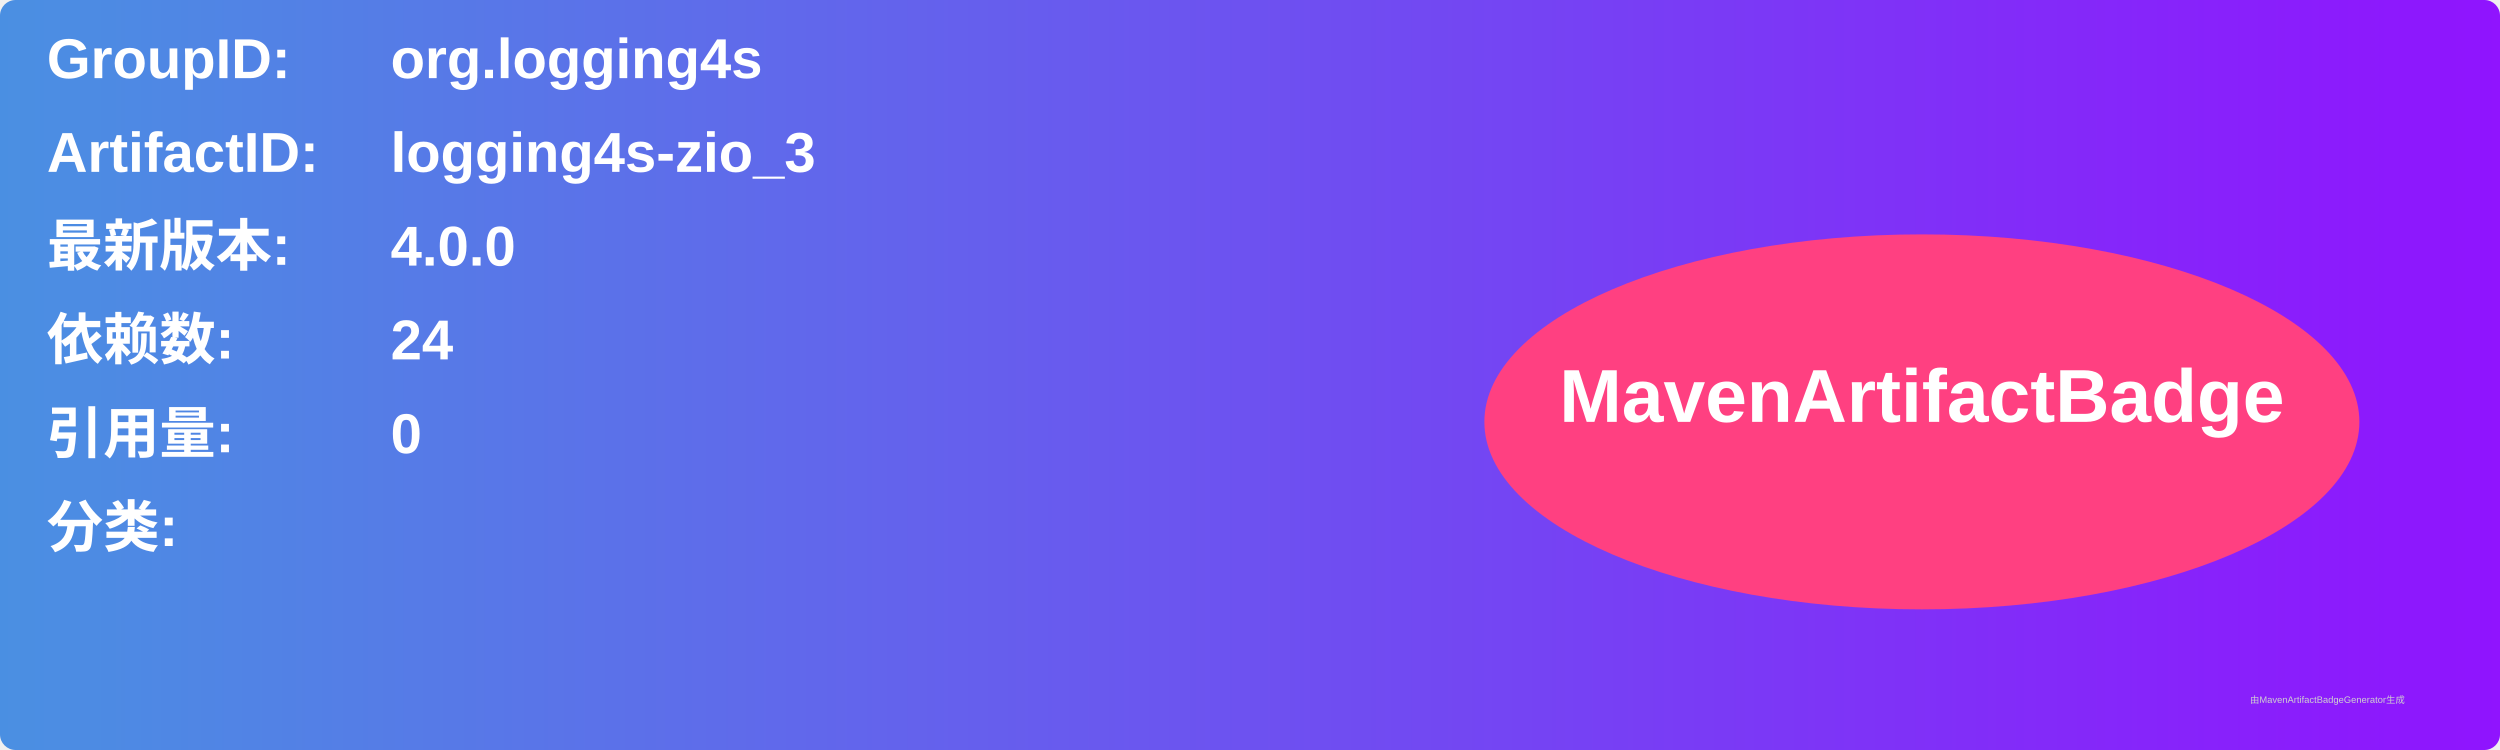
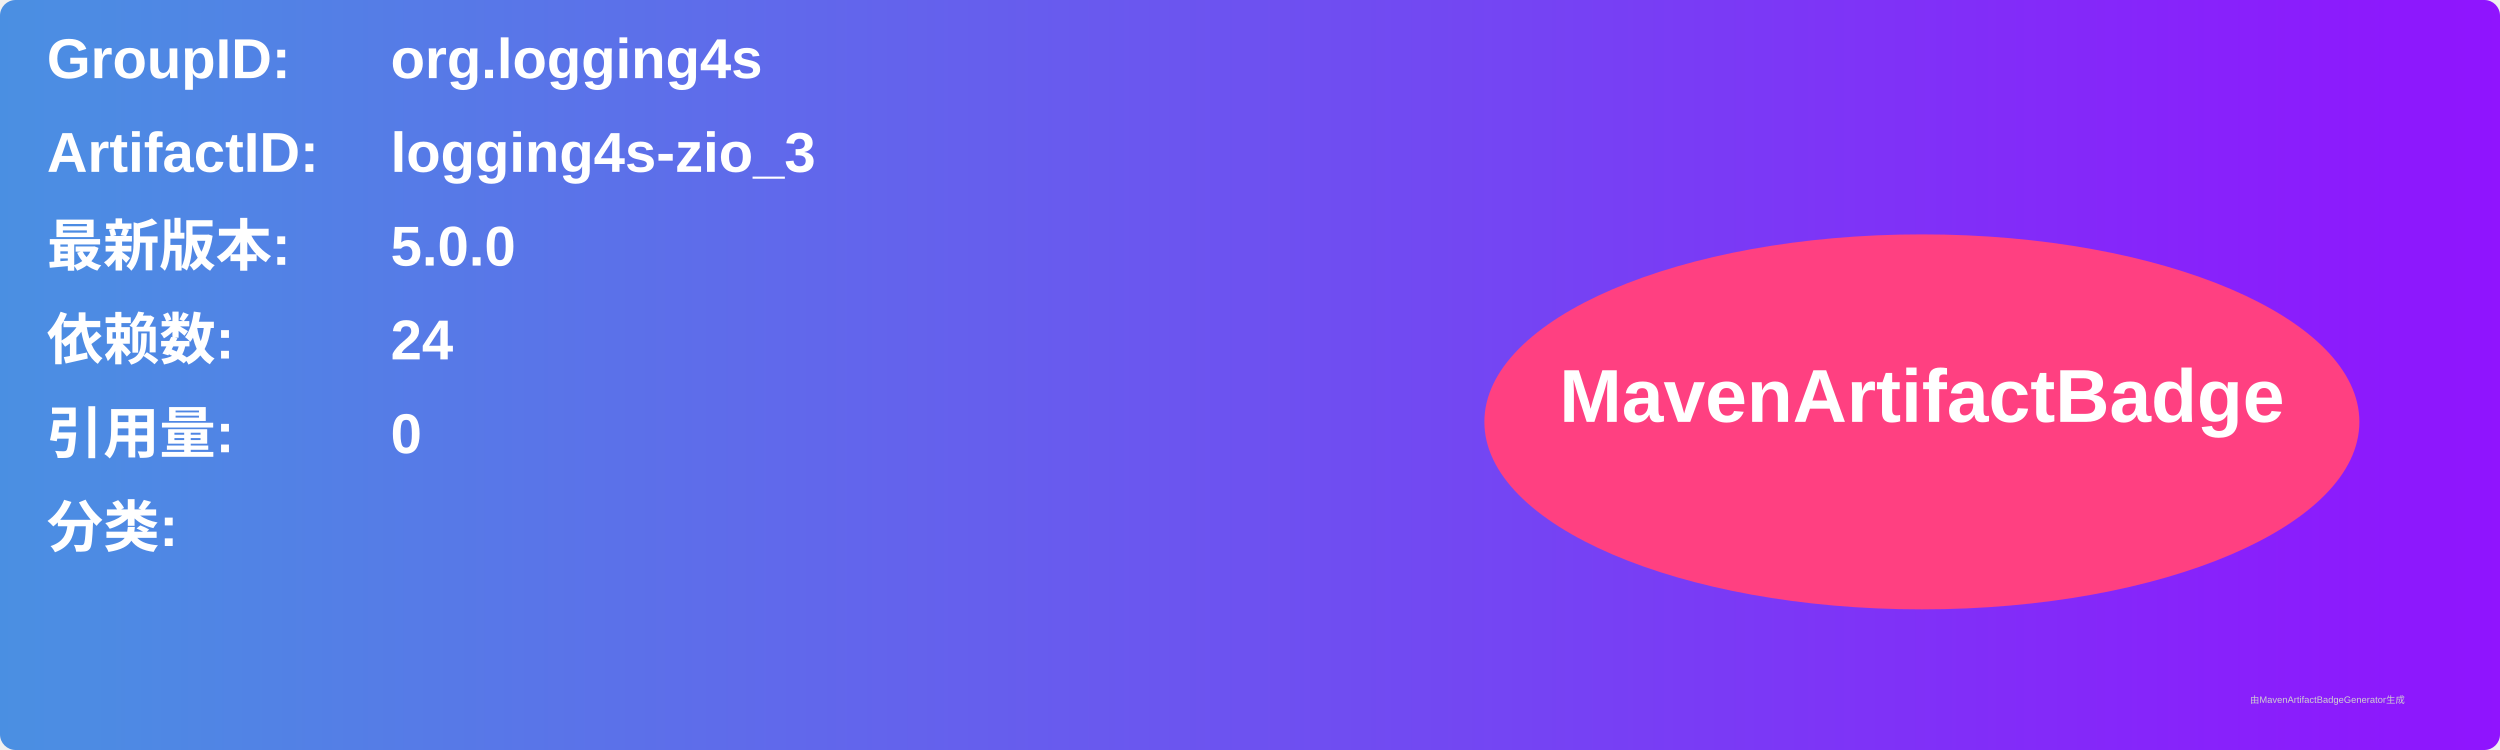
<svg xmlns="http://www.w3.org/2000/svg" width="800" height="240" viewBox="0 0 800 240">
  <linearGradient id="grad" x1="0%" y1="0%" x2="100%" y2="0%">
    <stop offset="0%" stop-color="#4a90e2" />
    <stop offset="100%" stop-color="#9013fe" />
  </linearGradient>
  <rect width="100%" height="100%" rx="5" ry="5" fill="url(#grad)" />
  <g transform="translate(15, 15)">
    <text x="0" y="10" font-family="Arial" font-size="18" fill="white" font-weight="bold" width="260">GroupID:</text>
    <text x="110" y="10" font-family="Arial" font-size="18" fill="white" font-weight="bold" width="460">org.logging4s</text>
    <text x="0" y="40" font-family="Arial" font-size="18" fill="white" font-weight="bold" width="260">ArtifactID:</text>
    <text x="110" y="40" font-family="Arial" font-size="18" fill="white" font-weight="bold" width="460">logging4s-zio_3</text>
    <text x="0" y="70" font-family="Arial" font-size="18" fill="white" font-weight="bold">最新版本:</text>
    <text x="110" y="70" font-family="Arial" font-size="18" fill="white" font-weight="bold">
-       <tspan font-weight="bold">4.0.0</tspan>
+       <tspan font-weight="bold">5.0.0</tspan>
    </text>
    <text x="0" y="100" font-family="Arial" font-size="18" fill="white" font-weight="bold">依赖数: </text>
    <text x="110" y="100" font-family="Arial" font-size="18" fill="white">
      <tspan font-weight="bold">24</tspan>
    </text>
    <text x="0" y="130" font-family="Arial" font-size="18" fill="white" font-weight="bold">引用量: </text>
    <text x="110" y="130" font-family="Arial" font-size="18" fill="white">
      <tspan font-weight="bold">0</tspan>
    </text>
    <text x="0" y="160" font-family="Arial" font-size="18" fill="white" font-weight="bold">分类:</text>
    <text x="10" y="190" font-family="Arial" font-size="10" fill="white">
      <tspan font-weight="bold" />
    </text>
    <ellipse cx="600" cy="120" rx="140" ry="60" fill="#ff4081" />
    <text x="600" y="120" text-anchor="middle" font-family="Arial" font-size="24" fill="white" font-weight="bold">MavenArtifactBadge</text>
  </g>
  <text x="720" y="225" font-family="Arial" font-size="3" fill="#d0d0d0">由MavenArtifactBadgeGenerator生成</text>
</svg>
